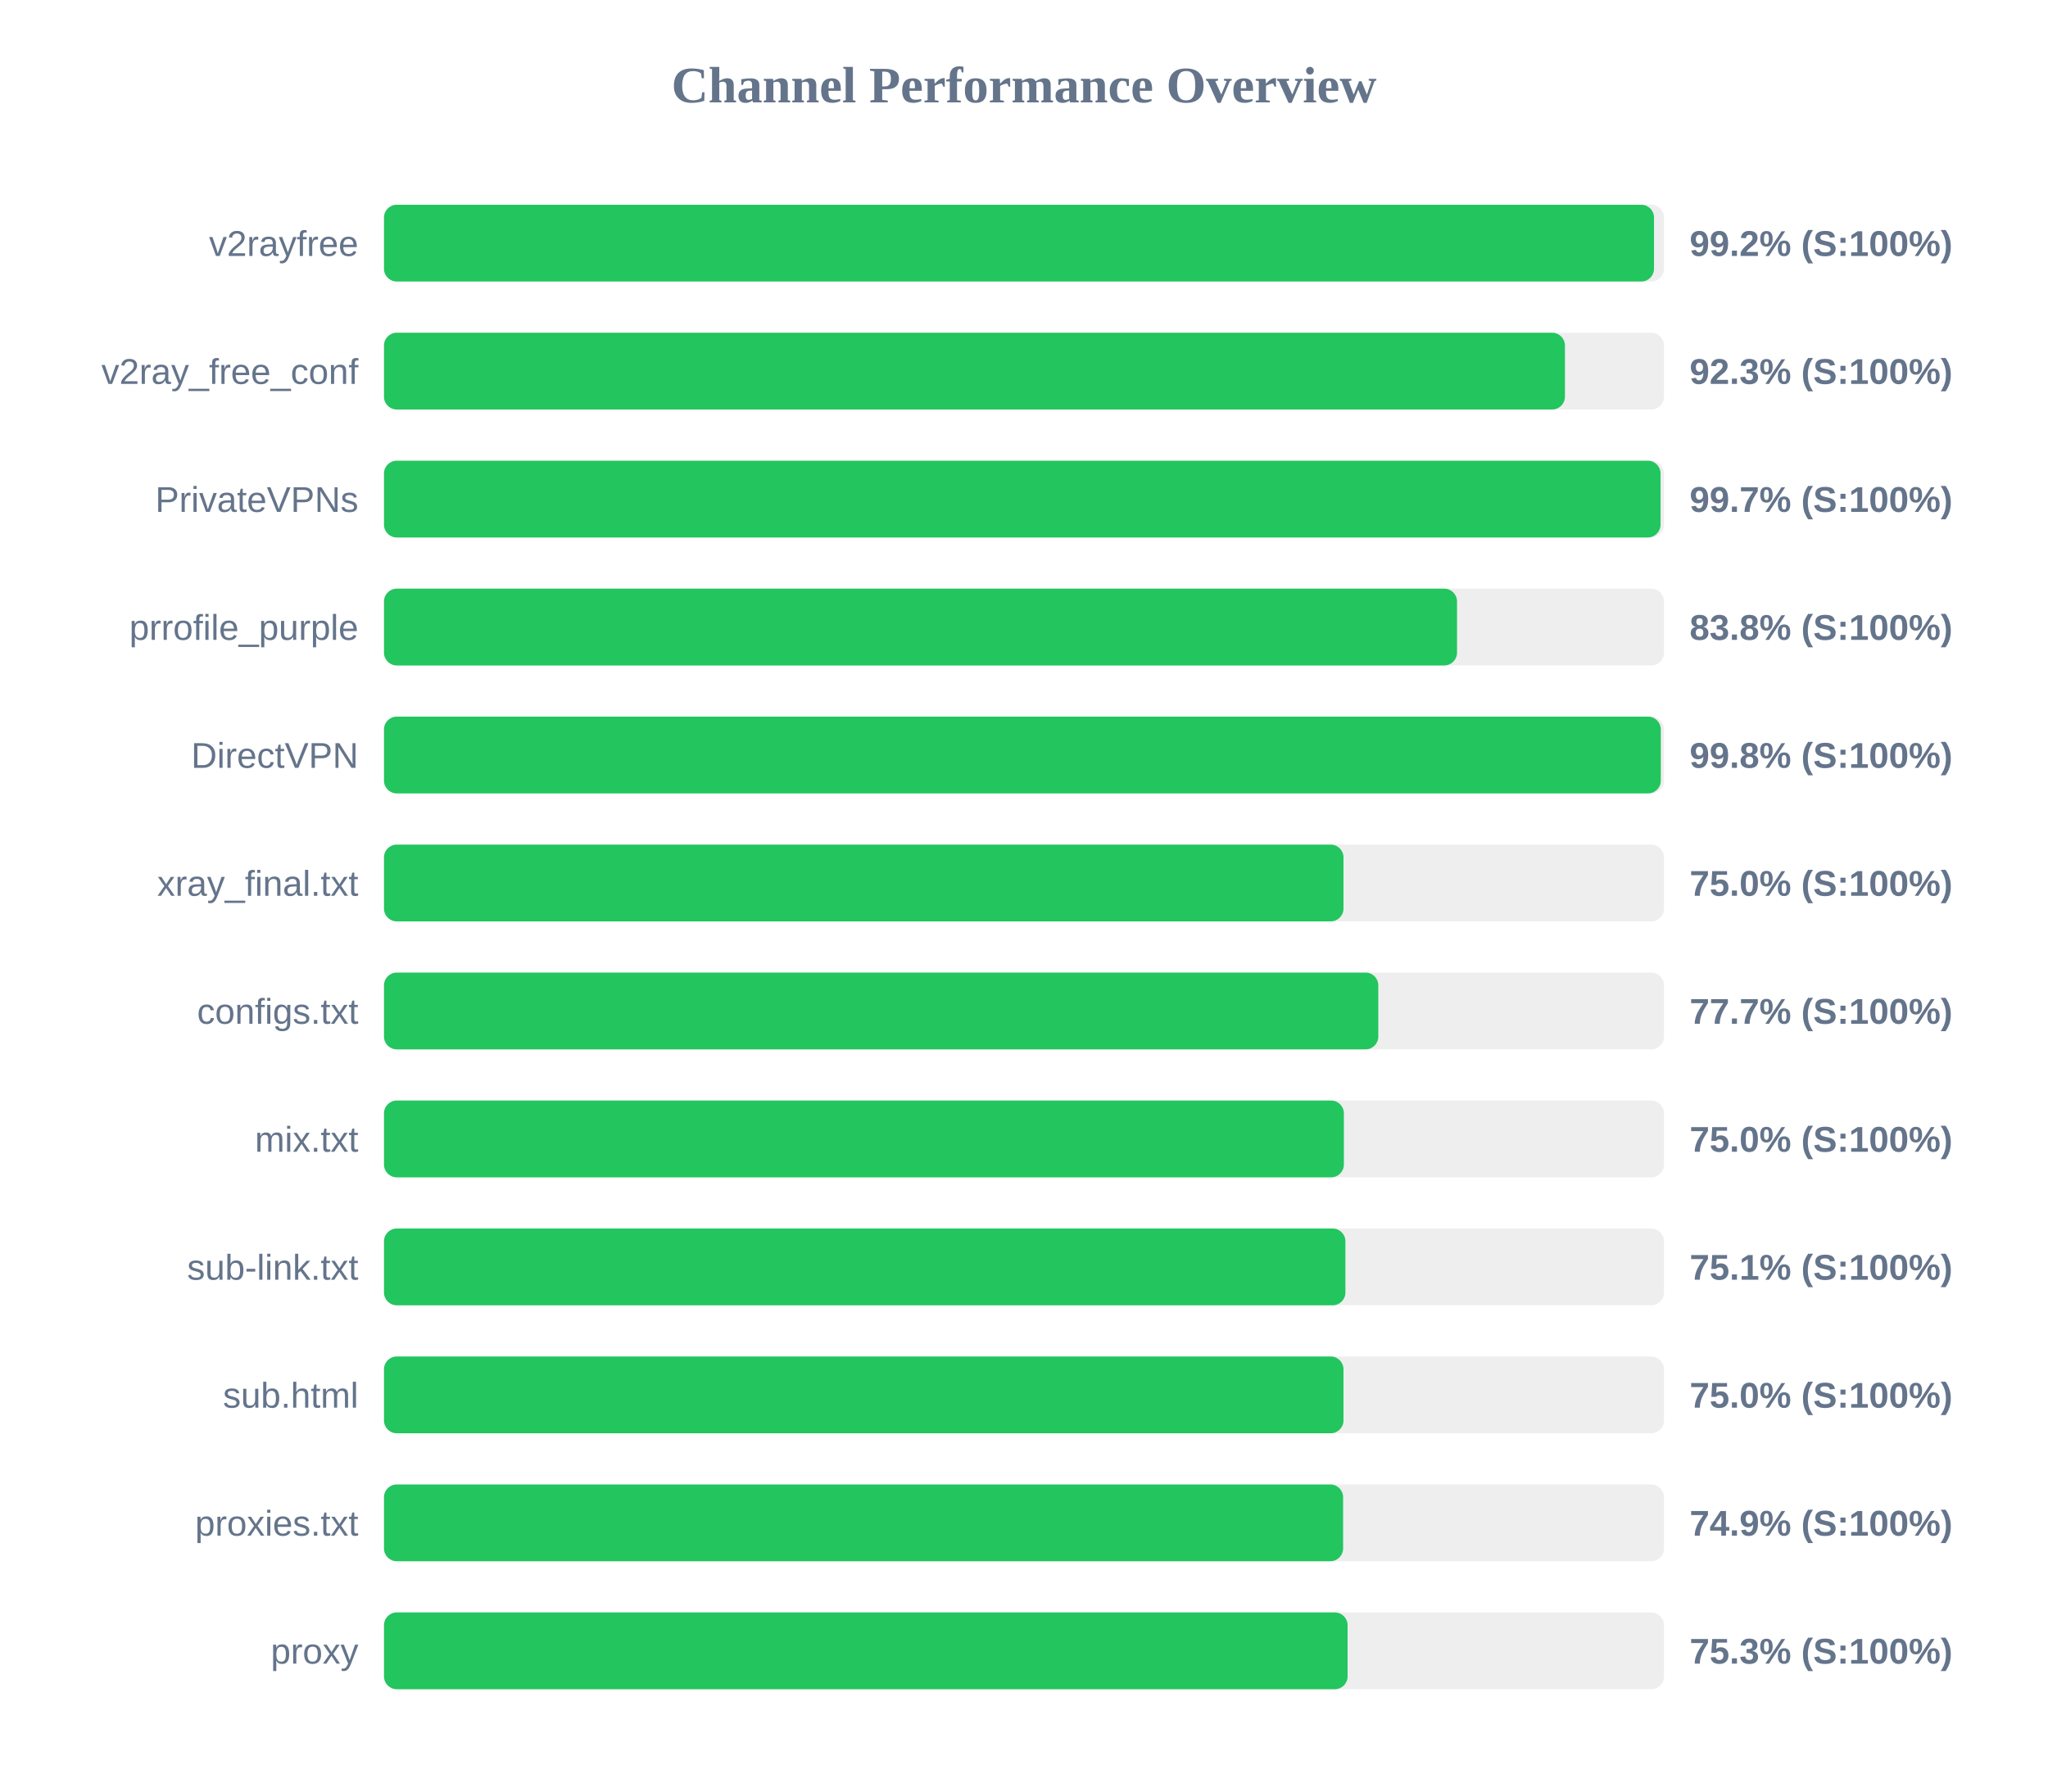
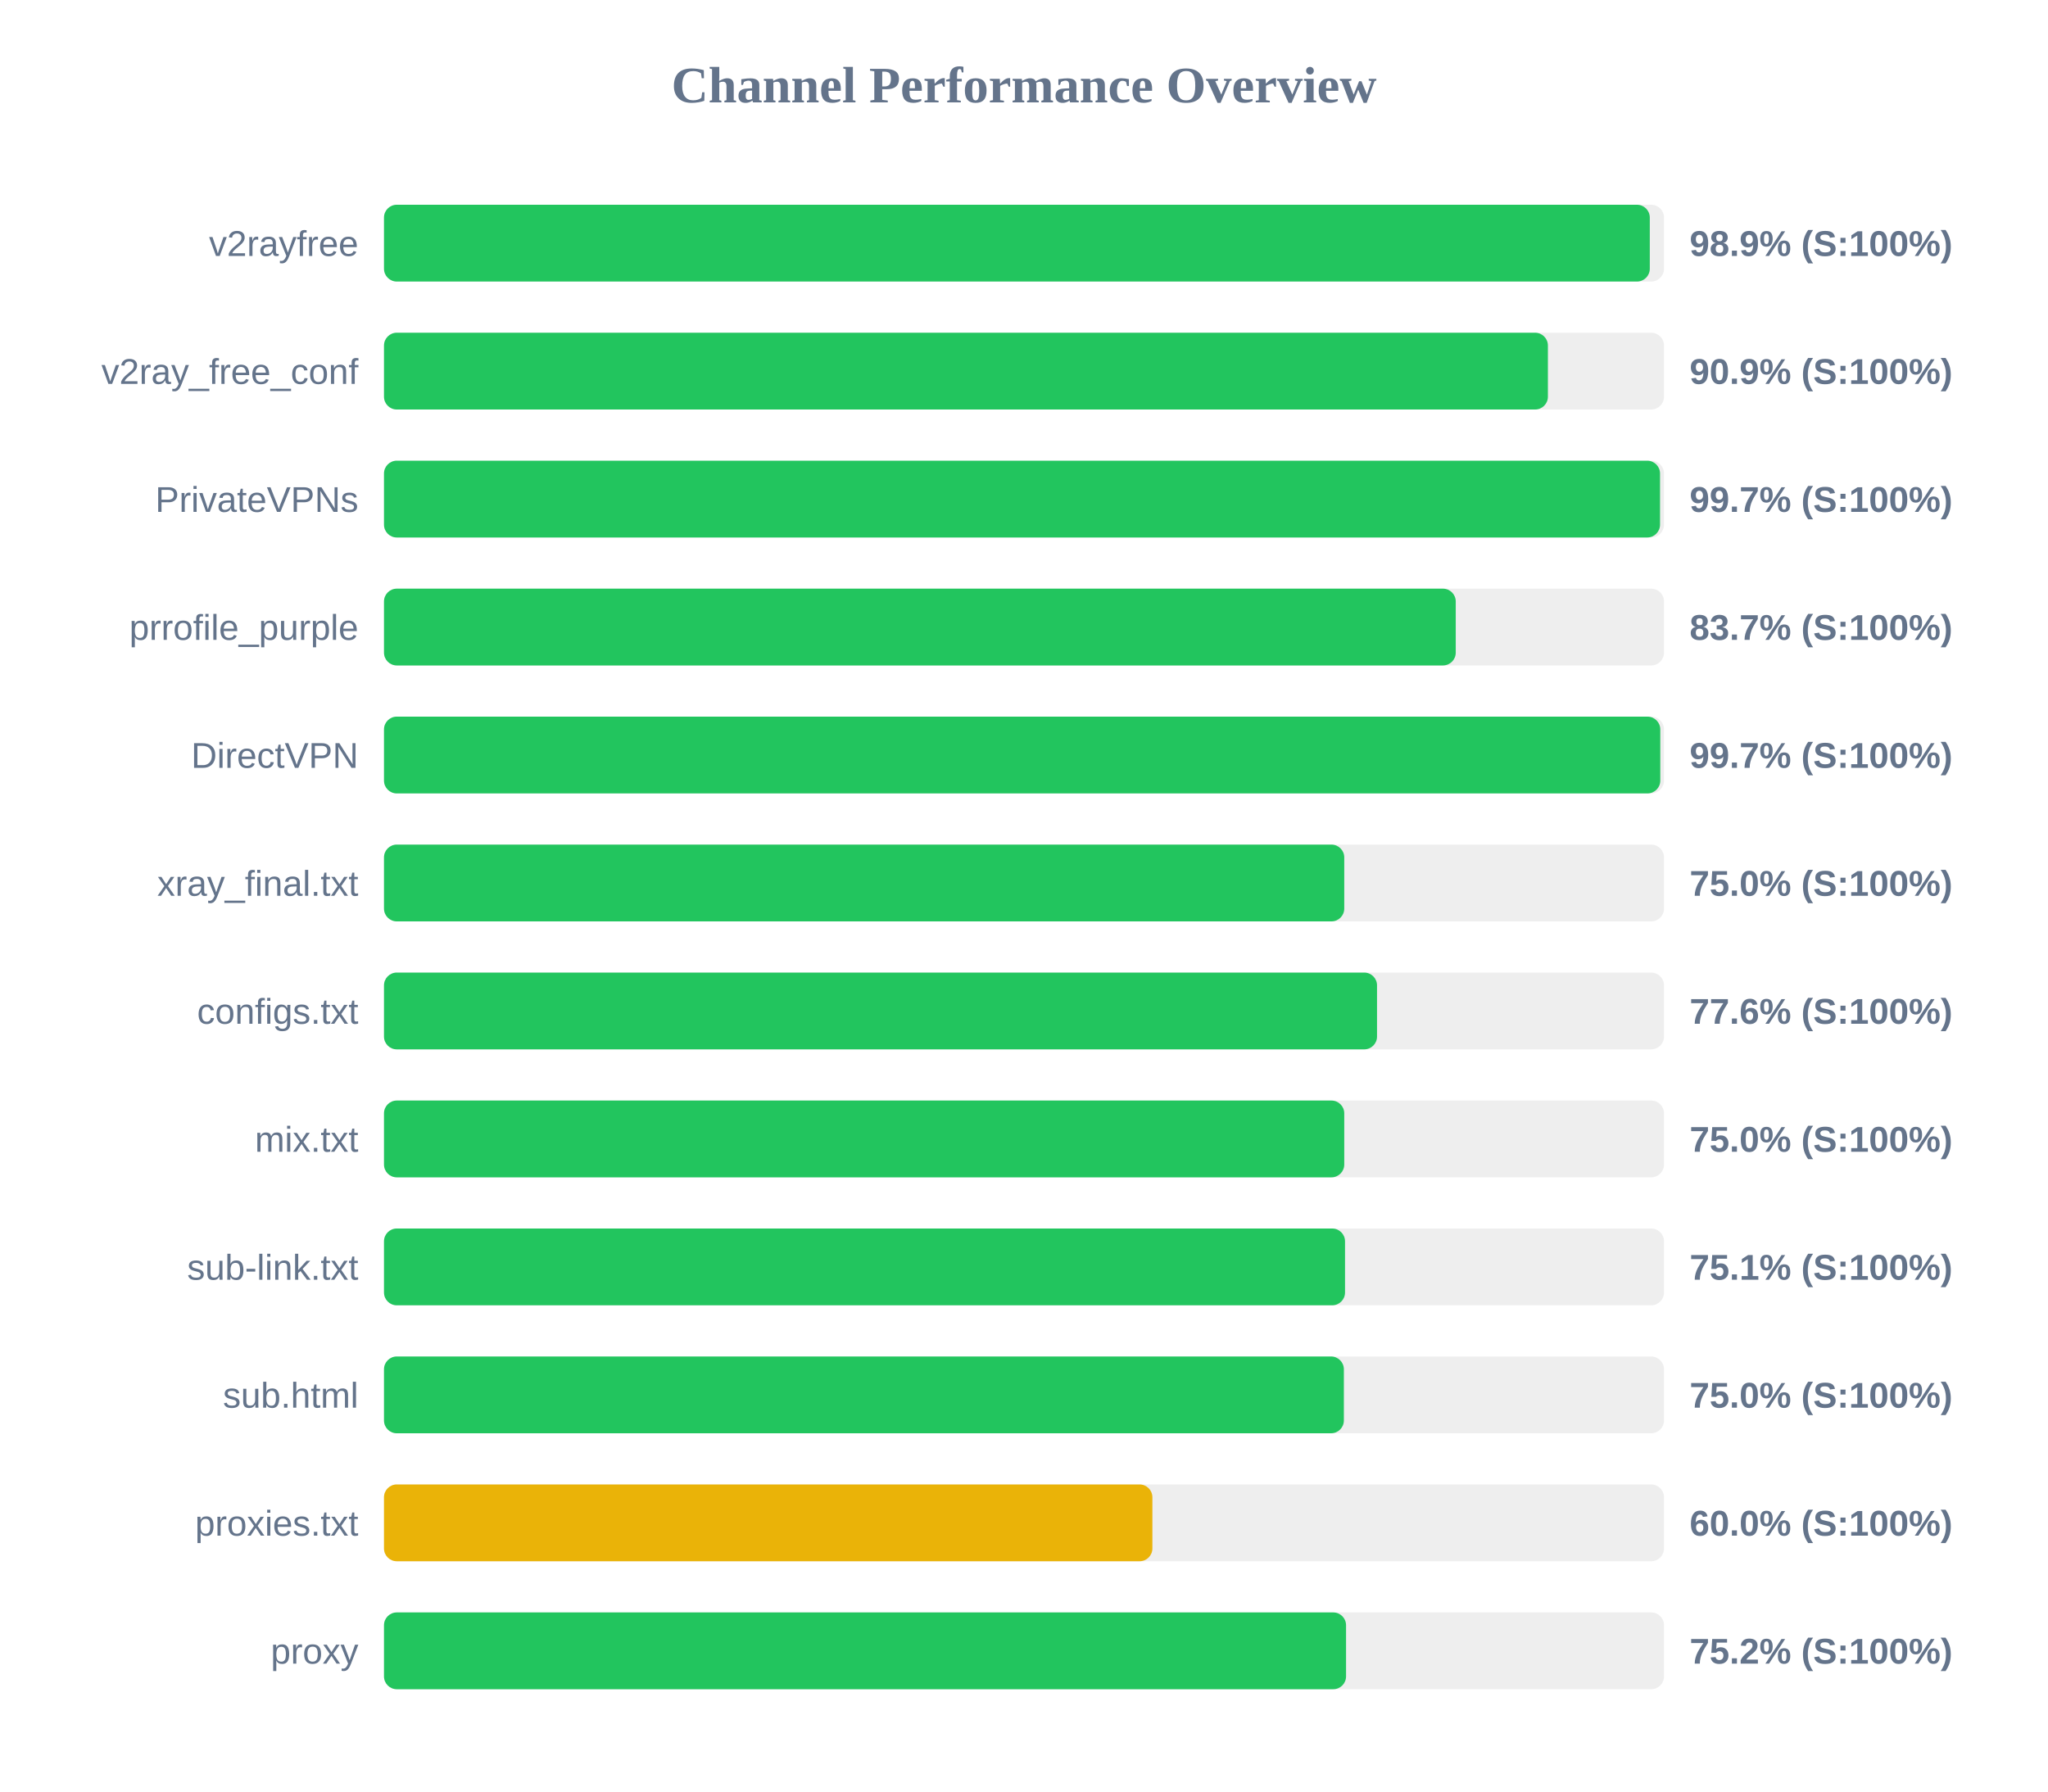
<svg xmlns="http://www.w3.org/2000/svg" width="800" height="700" version="1.1">
  <style>
        .row { font: 14px Arial; fill: #64748b; }
        .score { font: bold 14px Arial; fill: #64748b; }
    </style>
  <text x="400" y="40" text-anchor="middle" font-size="20px" font-weight="bold" fill="#64748b">Channel Performance Overview</text>
  <rect x="150" y="80" width="500" height="30" fill="#eee" rx="5" />
-   <rect x="150" y="80" width="496.1" height="30" fill="#22c55e" rx="5" />
+   <rect x="150" y="80" width="494.45" height="30" fill="#22c55e" rx="5" />
  <text x="140" y="100" text-anchor="end" class="row">v2rayfree</text>
-   <text x="660" y="100" text-anchor="start" class="score">99.2% (S:100%)</text>
+   <text x="660" y="100" text-anchor="start" class="score">98.9% (S:100%)</text>
  <rect x="150" y="130" width="500" height="30" fill="#eee" rx="5" />
-   <rect x="150" y="130" width="461.3" height="30" fill="#22c55e" rx="5" />
+   <rect x="150" y="130" width="454.65" height="30" fill="#22c55e" rx="5" />
  <text x="140" y="150" text-anchor="end" class="row">v2ray_free_conf</text>
-   <text x="660" y="150" text-anchor="start" class="score">92.3% (S:100%)</text>
+   <text x="660" y="150" text-anchor="start" class="score">90.9% (S:100%)</text>
  <rect x="150" y="180" width="500" height="30" fill="#eee" rx="5" />
-   <rect x="150" y="180" width="498.65" height="30" fill="#22c55e" rx="5" />
+   <rect x="150" y="180" width="498.45" height="30" fill="#22c55e" rx="5" />
  <text x="140" y="200" text-anchor="end" class="row">PrivateVPNs</text>
  <text x="660" y="200" text-anchor="start" class="score">99.7% (S:100%)</text>
  <rect x="150" y="230" width="500" height="30" fill="#eee" rx="5" />
-   <rect x="150" y="230" width="419.15" height="30" fill="#22c55e" rx="5" />
+   <rect x="150" y="230" width="418.65" height="30" fill="#22c55e" rx="5" />
  <text x="140" y="250" text-anchor="end" class="row">prrofile_purple</text>
-   <text x="660" y="250" text-anchor="start" class="score">83.8% (S:100%)</text>
+   <text x="660" y="250" text-anchor="start" class="score">83.7% (S:100%)</text>
  <rect x="150" y="280" width="500" height="30" fill="#eee" rx="5" />
-   <rect x="150" y="280" width="498.75" height="30" fill="#22c55e" rx="5" />
+   <rect x="150" y="280" width="498.55" height="30" fill="#22c55e" rx="5" />
  <text x="140" y="300" text-anchor="end" class="row">DirectVPN</text>
-   <text x="660" y="300" text-anchor="start" class="score">99.8% (S:100%)</text>
+   <text x="660" y="300" text-anchor="start" class="score">99.7% (S:100%)</text>
  <rect x="150" y="330" width="500" height="30" fill="#eee" rx="5" />
-   <rect x="150" y="330" width="374.8" height="30" fill="#22c55e" rx="5" />
+   <rect x="150" y="330" width="375.1" height="30" fill="#22c55e" rx="5" />
  <text x="140" y="350" text-anchor="end" class="row">xray_final.txt</text>
  <text x="660" y="350" text-anchor="start" class="score">75.0% (S:100%)</text>
  <rect x="150" y="380" width="500" height="30" fill="#eee" rx="5" />
-   <rect x="150" y="380" width="388.4" height="30" fill="#22c55e" rx="5" />
+   <rect x="150" y="380" width="387.9" height="30" fill="#22c55e" rx="5" />
  <text x="140" y="400" text-anchor="end" class="row">configs.txt</text>
-   <text x="660" y="400" text-anchor="start" class="score">77.7% (S:100%)</text>
+   <text x="660" y="400" text-anchor="start" class="score">77.6% (S:100%)</text>
  <rect x="150" y="430" width="500" height="30" fill="#eee" rx="5" />
-   <rect x="150" y="430" width="374.95" height="30" fill="#22c55e" rx="5" />
+   <rect x="150" y="430" width="375.1" height="30" fill="#22c55e" rx="5" />
  <text x="140" y="450" text-anchor="end" class="row">mix.txt</text>
  <text x="660" y="450" text-anchor="start" class="score">75.0% (S:100%)</text>
  <rect x="150" y="480" width="500" height="30" fill="#eee" rx="5" />
-   <rect x="150" y="480" width="375.55" height="30" fill="#22c55e" rx="5" />
+   <rect x="150" y="480" width="375.4" height="30" fill="#22c55e" rx="5" />
  <text x="140" y="500" text-anchor="end" class="row">sub-link.txt</text>
  <text x="660" y="500" text-anchor="start" class="score">75.1% (S:100%)</text>
  <rect x="150" y="530" width="500" height="30" fill="#eee" rx="5" />
-   <rect x="150" y="530" width="374.8" height="30" fill="#22c55e" rx="5" />
+   <rect x="150" y="530" width="374.95" height="30" fill="#22c55e" rx="5" />
  <text x="140" y="550" text-anchor="end" class="row">sub.html</text>
  <text x="660" y="550" text-anchor="start" class="score">75.0% (S:100%)</text>
  <rect x="150" y="580" width="500" height="30" fill="#eee" rx="5" />
-   <rect x="150" y="580" width="374.65" height="30" fill="#22c55e" rx="5" />
+   <rect x="150" y="580" width="300.15" height="30" fill="#eab308" rx="5" />
  <text x="140" y="600" text-anchor="end" class="row">proxies.txt</text>
-   <text x="660" y="600" text-anchor="start" class="score">74.9% (S:100%)</text>
+   <text x="660" y="600" text-anchor="start" class="score">60.0% (S:100%)</text>
  <rect x="150" y="630" width="500" height="30" fill="#eee" rx="5" />
-   <rect x="150" y="630" width="376.4" height="30" fill="#22c55e" rx="5" />
+   <rect x="150" y="630" width="375.8" height="30" fill="#22c55e" rx="5" />
  <text x="140" y="650" text-anchor="end" class="row">proxy</text>
-   <text x="660" y="650" text-anchor="start" class="score">75.3% (S:100%)</text>
+   <text x="660" y="650" text-anchor="start" class="score">75.2% (S:100%)</text>
</svg>
